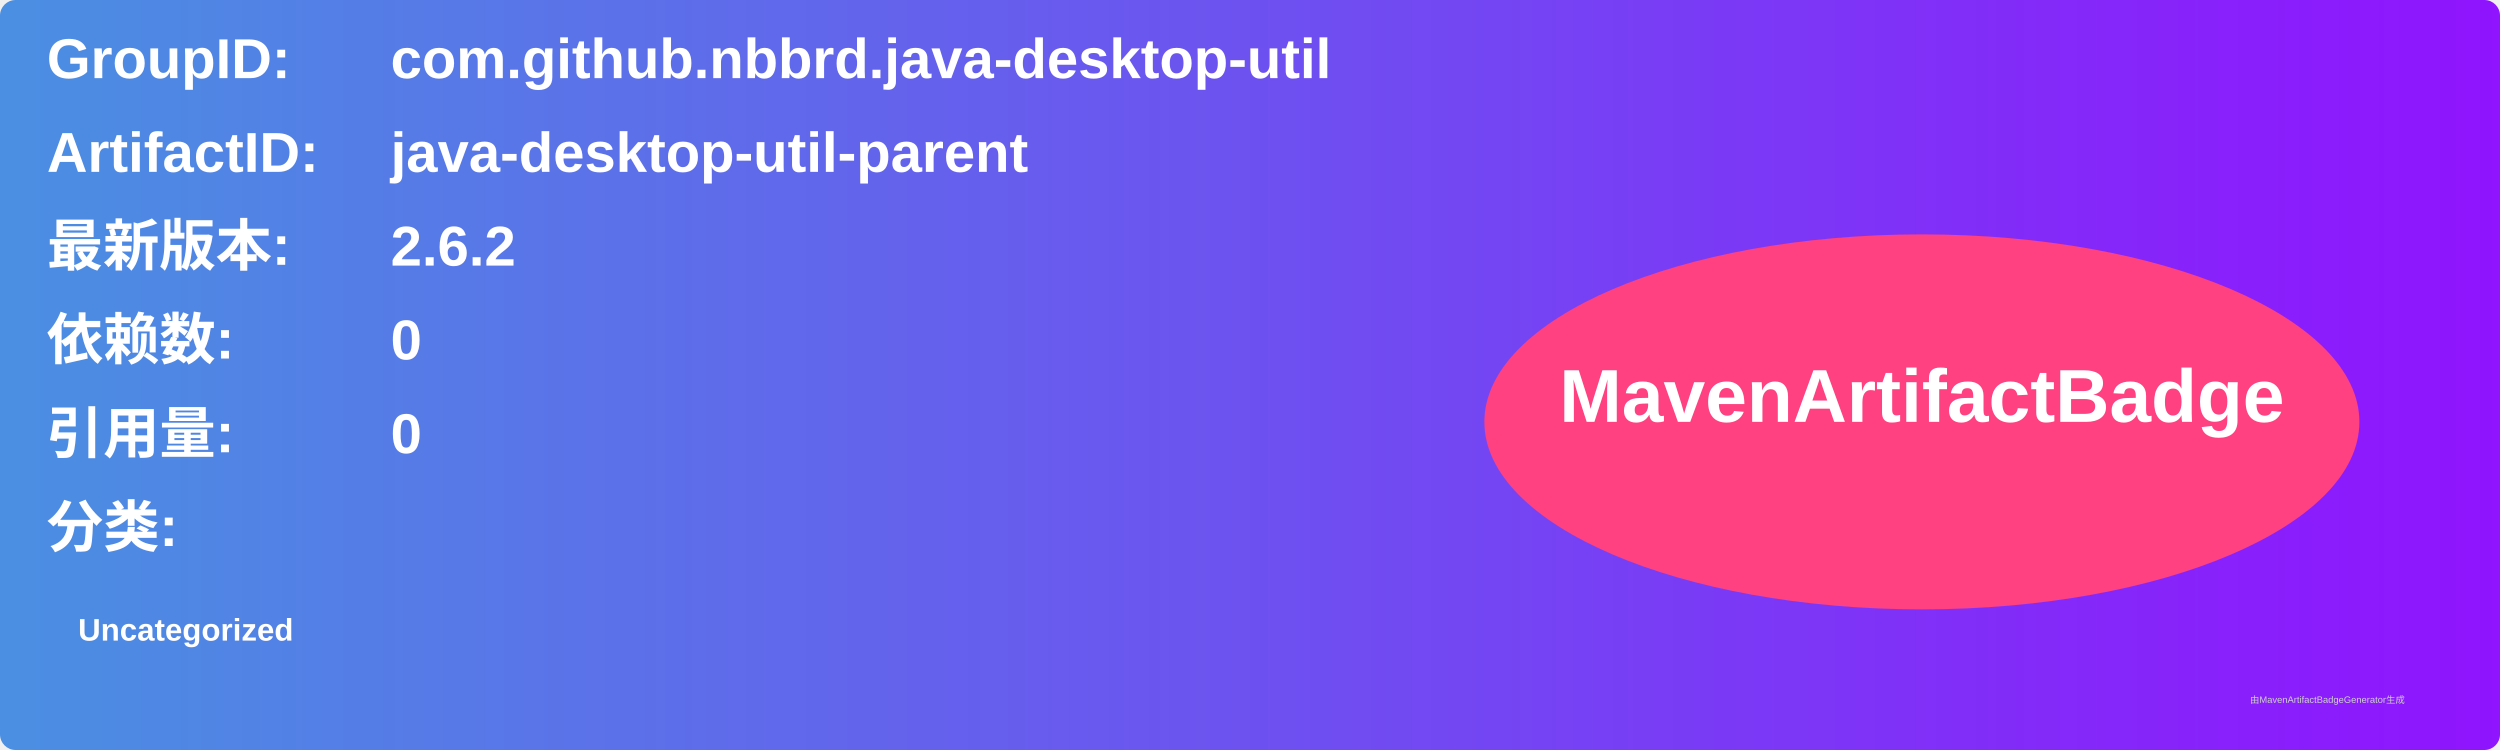
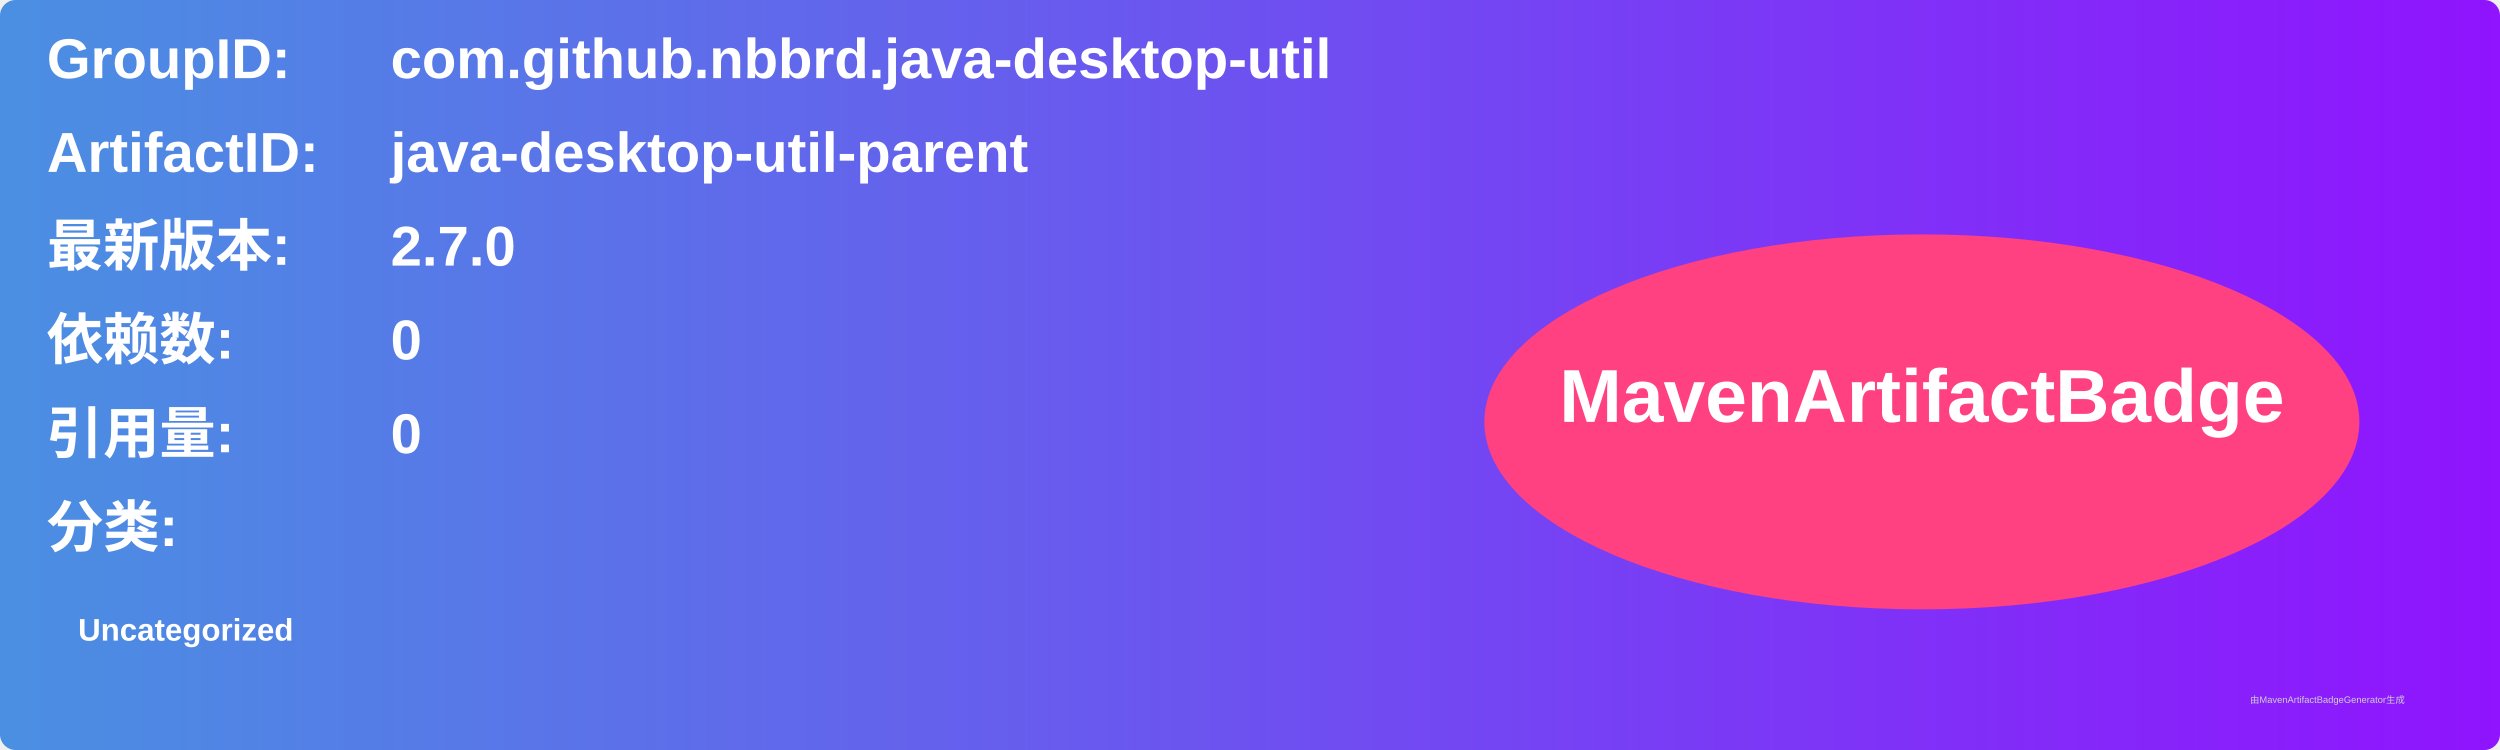
<svg xmlns="http://www.w3.org/2000/svg" width="800" height="240" viewBox="0 0 800 240">
  <linearGradient id="grad" x1="0%" y1="0%" x2="100%" y2="0%">
    <stop offset="0%" stop-color="#4a90e2" />
    <stop offset="100%" stop-color="#9013fe" />
  </linearGradient>
  <rect width="100%" height="100%" rx="5" ry="5" fill="url(#grad)" />
  <g transform="translate(15, 15)">
    <text x="0" y="10" font-family="Arial" font-size="18" fill="white" font-weight="bold" width="260">GroupID:</text>
    <text x="110" y="10" font-family="Arial" font-size="18" fill="white" font-weight="bold" width="460">com.github.nbbrd.java-desktop-util</text>
    <text x="0" y="40" font-family="Arial" font-size="18" fill="white" font-weight="bold" width="260">ArtifactID:</text>
    <text x="110" y="40" font-family="Arial" font-size="18" fill="white" font-weight="bold" width="460">java-desktop-util-parent</text>
    <text x="0" y="70" font-family="Arial" font-size="18" fill="white" font-weight="bold">最新版本:</text>
    <text x="110" y="70" font-family="Arial" font-size="18" fill="white" font-weight="bold">
-       <tspan font-weight="bold">2.6.2</tspan>
+       <tspan font-weight="bold">2.7.0</tspan>
    </text>
    <text x="0" y="100" font-family="Arial" font-size="18" fill="white" font-weight="bold">依赖数: </text>
    <text x="110" y="100" font-family="Arial" font-size="18" fill="white">
      <tspan font-weight="bold">0</tspan>
    </text>
    <text x="0" y="130" font-family="Arial" font-size="18" fill="white" font-weight="bold">引用量: </text>
    <text x="110" y="130" font-family="Arial" font-size="18" fill="white">
      <tspan font-weight="bold">0</tspan>
    </text>
    <text x="0" y="160" font-family="Arial" font-size="18" fill="white" font-weight="bold">分类:</text>
    <text x="10" y="190" font-family="Arial" font-size="10" fill="white">
      <tspan font-weight="bold">Uncategorized</tspan>
    </text>
    <ellipse cx="600" cy="120" rx="140" ry="60" fill="#ff4081" />
    <text x="600" y="120" text-anchor="middle" font-family="Arial" font-size="24" fill="white" font-weight="bold">MavenArtifactBadge</text>
  </g>
  <text x="720" y="225" font-family="Arial" font-size="3" fill="#d0d0d0">由MavenArtifactBadgeGenerator生成</text>
</svg>
